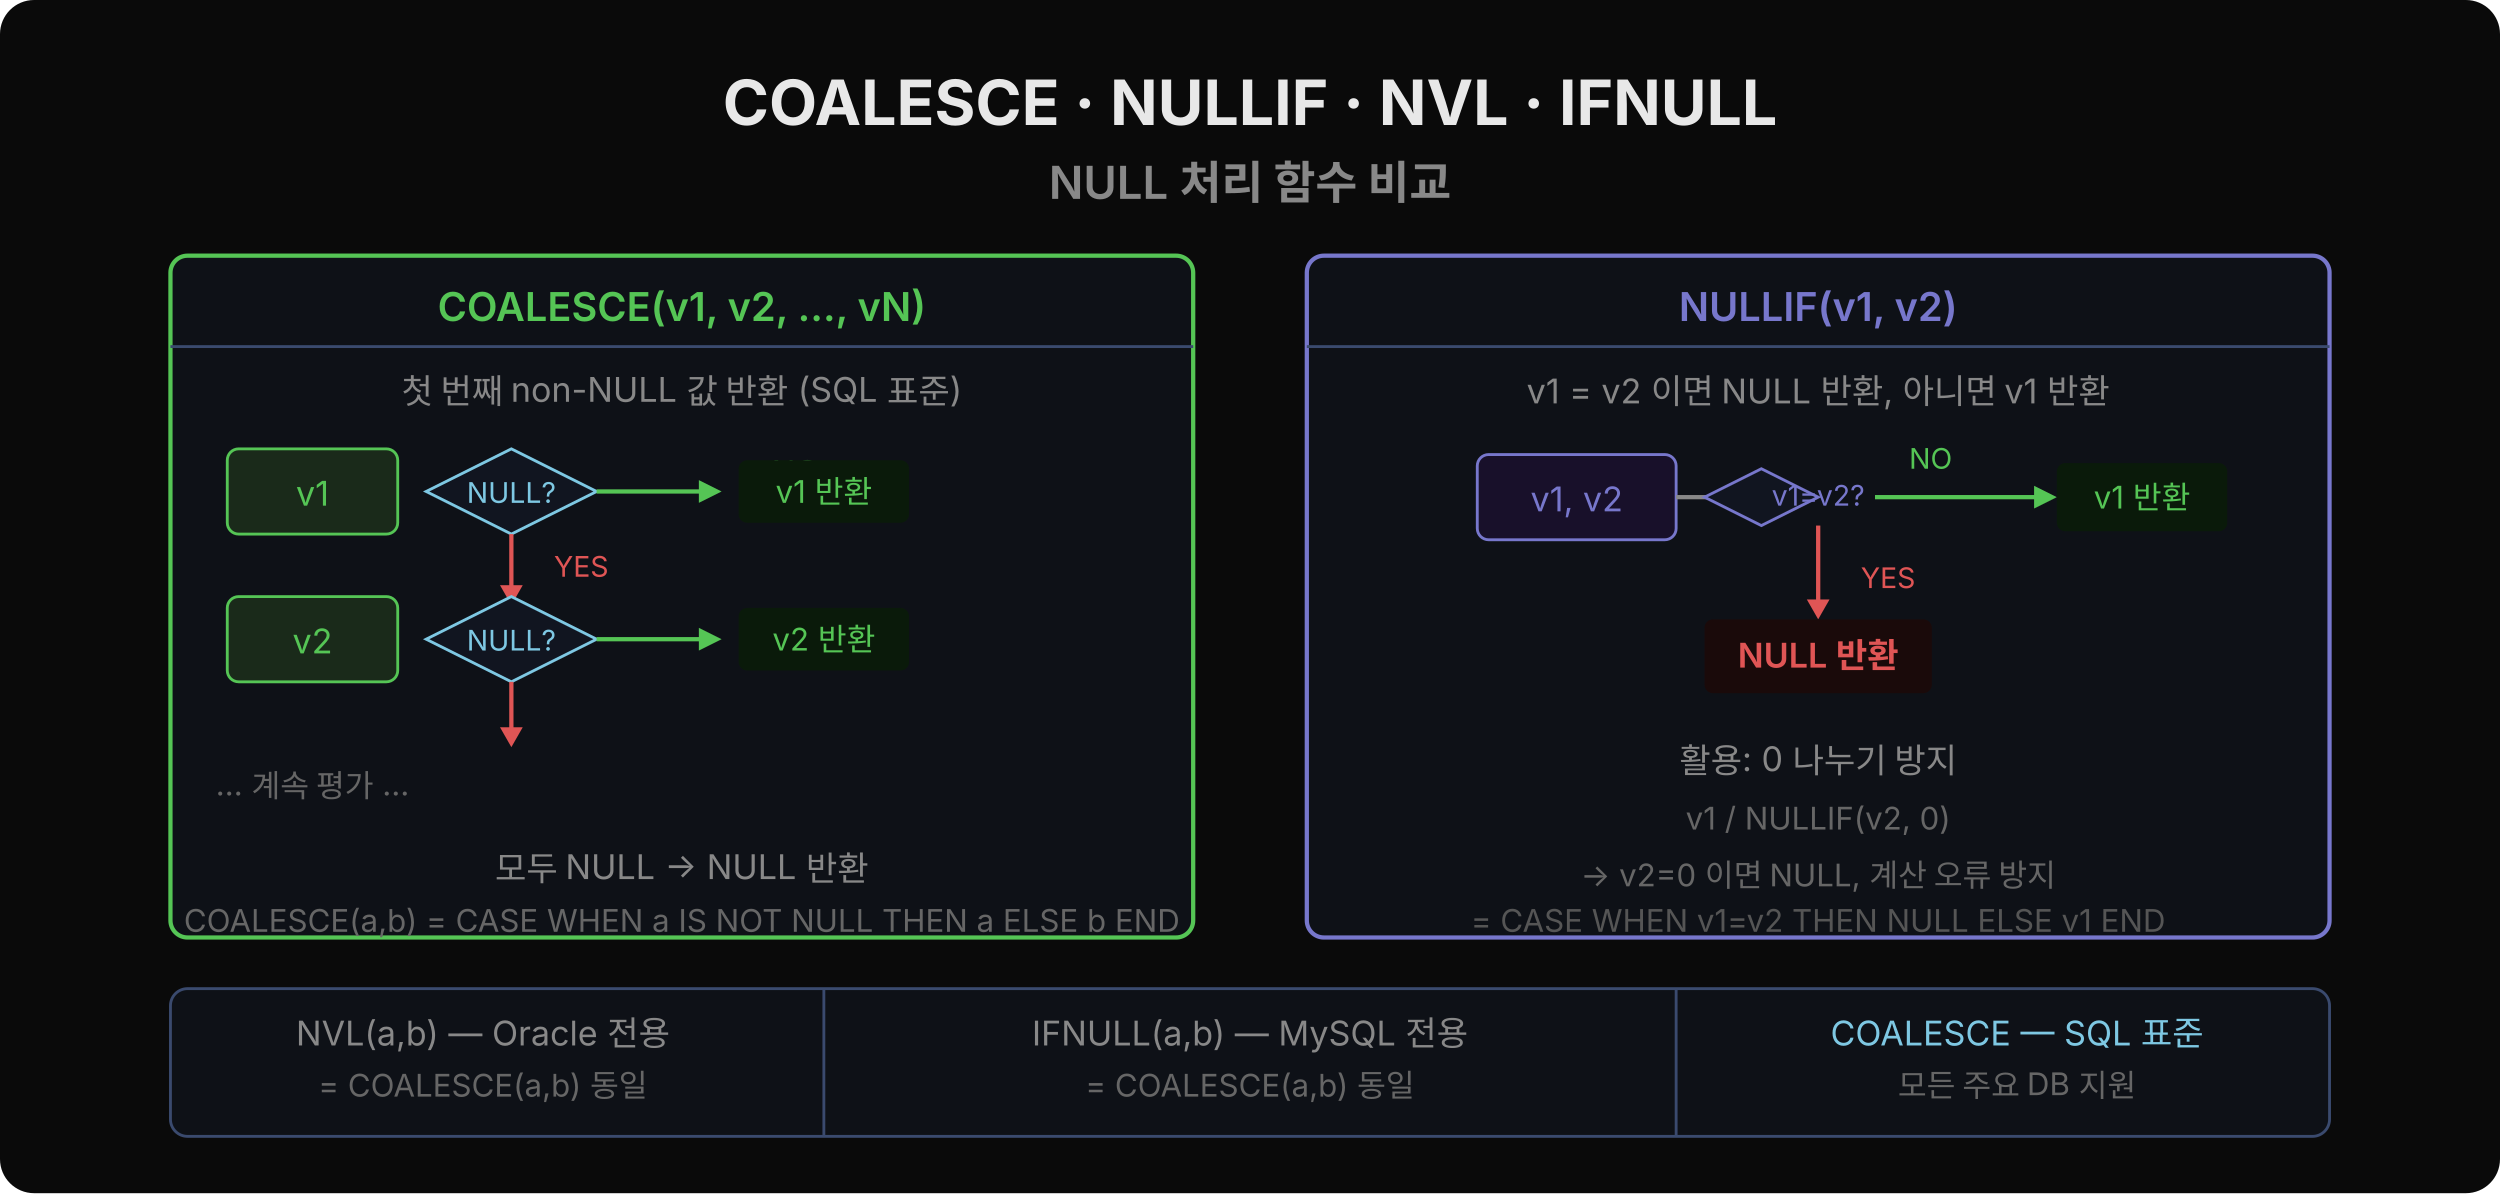
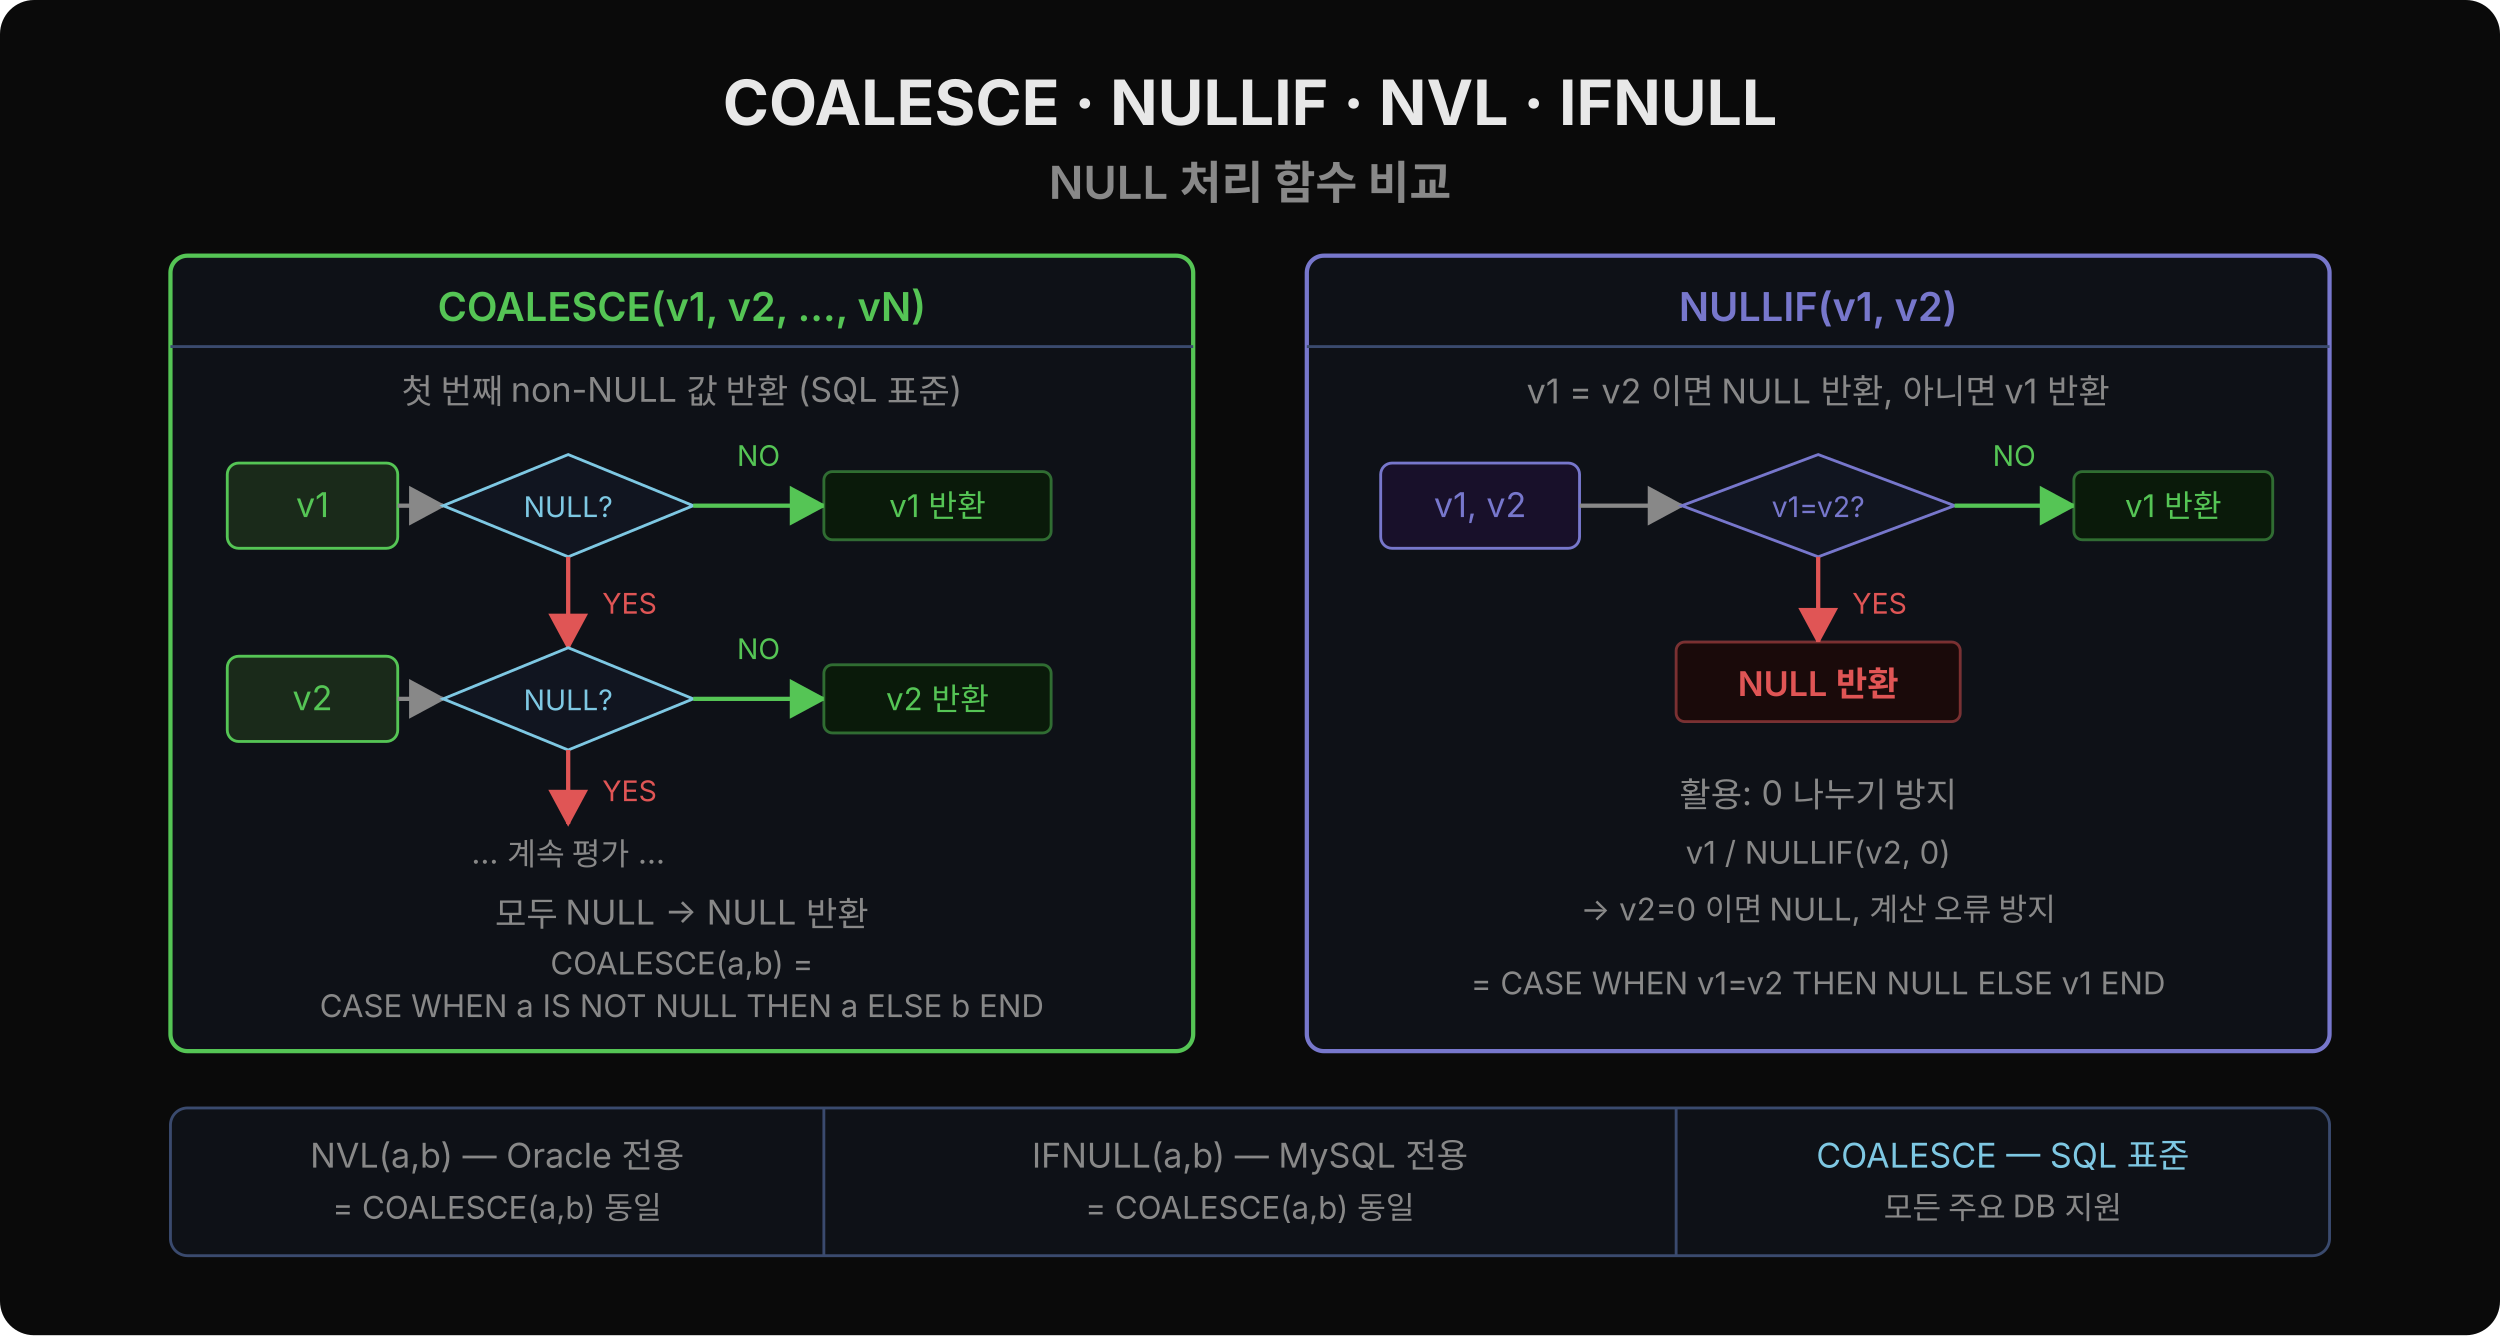
- <svg xmlns="http://www.w3.org/2000/svg" width="880" height="420" viewBox="0 0 880 420">
-   <rect width="880" height="420" rx="12" fill="#0a0a0a" />
+ <svg xmlns="http://www.w3.org/2000/svg" width="880" height="470" viewBox="0 0 880 470">
+   <defs>
+     <marker id="arrG" viewBox="0 0 14 14" refX="12" refY="7" markerUnits="userSpaceOnUse" markerWidth="14" markerHeight="14" orient="auto">
+       <path d="M 0 0 L 13 7 L 0 14 z" fill="#55c555" />
+     </marker>
+     <marker id="arrR" viewBox="0 0 14 14" refX="12" refY="7" markerUnits="userSpaceOnUse" markerWidth="14" markerHeight="14" orient="auto">
+       <path d="M 0 0 L 13 7 L 0 14 z" fill="#e05555" />
+     </marker>
+     <marker id="arrN" viewBox="0 0 14 14" refX="12" refY="7" markerUnits="userSpaceOnUse" markerWidth="14" markerHeight="14" orient="auto">
+       <path d="M 0 0 L 13 7 L 0 14 z" fill="#888" />
+     </marker>
+   </defs>
+   <rect width="880" height="470" rx="12" fill="#0a0a0a" />
  <text x="440" y="44" text-anchor="middle" font-family="'Wanted Sans Variable','Wanted Sans',-apple-system,sans-serif" font-size="22" font-weight="700" fill="#e8e8e8">COALESCE · NULLIF · NVL · IFNULL</text>
  <text x="440" y="70" text-anchor="middle" font-family="'Wanted Sans Variable','Wanted Sans',-apple-system,sans-serif" font-size="16" font-weight="600" fill="#888">NULL 처리 함수 비교</text>
-   <rect x="60" y="90" width="360" height="240" rx="6" fill="#0e1117" stroke="#55c555" stroke-width="1.5" />
+   <rect x="60" y="90" width="360" height="280" rx="6" fill="#0e1117" stroke="#55c555" stroke-width="1.5" />
  <text x="240" y="113" text-anchor="middle" font-family="'Wanted Sans Variable','Wanted Sans',-apple-system,sans-serif" font-size="14" font-weight="600" fill="#55c555">COALESCE(v1, v2, ..., vN)</text>
  <line x1="60" y1="122" x2="420" y2="122" stroke="#3a4a6e" />
  <text x="240" y="142" text-anchor="middle" font-family="'Wanted Sans Variable','Wanted Sans',-apple-system,sans-serif" font-size="12" fill="#888">첫 번째 non-NULL 값 반환 (SQL 표준)</text>
-   <rect x="80" y="158" width="60" height="30" rx="4" fill="#1a2a1a" stroke="#55c555" />
-   <text x="110" y="178" text-anchor="middle" font-family="'Wanted Sans Variable','Wanted Sans',-apple-system,sans-serif" font-size="12" fill="#55c555">v1</text>
-   <polygon points="180,158 210,173 180,188 150,173" fill="#111520" stroke="#7ec8e3" />
-   <text x="180" y="177" text-anchor="middle" font-family="'Wanted Sans Variable','Wanted Sans',-apple-system,sans-serif" font-size="10" fill="#7ec8e3">NULL?</text>
-   <line x1="210" y1="173" x2="250" y2="173" stroke="#55c555" stroke-width="1.5" />
-   <polygon points="246,169 254,173 246,177" fill="#55c555" />
-   <text x="280" y="170" text-anchor="middle" font-family="'Wanted Sans Variable','Wanted Sans',-apple-system,sans-serif" font-size="11" fill="#55c555">NO</text>
-   <rect x="260" y="162" width="60" height="22" rx="3" fill="#0a1a0a" />
-   <text x="290" y="177" text-anchor="middle" font-family="'Wanted Sans Variable','Wanted Sans',-apple-system,sans-serif" font-size="11" fill="#55c555">v1 반환</text>
-   <line x1="180" y1="188" x2="180" y2="210" stroke="#e05555" stroke-width="1.5" />
-   <polygon points="176,206 184,206 180,213" fill="#e05555" />
-   <text x="195" y="203" font-family="'Wanted Sans Variable','Wanted Sans',-apple-system,sans-serif" font-size="10" fill="#e05555">YES</text>
-   <rect x="80" y="210" width="60" height="30" rx="4" fill="#1a2a1a" stroke="#55c555" />
-   <text x="110" y="230" text-anchor="middle" font-family="'Wanted Sans Variable','Wanted Sans',-apple-system,sans-serif" font-size="12" fill="#55c555">v2</text>
-   <polygon points="180,210 210,225 180,240 150,225" fill="#111520" stroke="#7ec8e3" />
-   <text x="180" y="229" text-anchor="middle" font-family="'Wanted Sans Variable','Wanted Sans',-apple-system,sans-serif" font-size="10" fill="#7ec8e3">NULL?</text>
-   <line x1="210" y1="225" x2="250" y2="225" stroke="#55c555" stroke-width="1.5" />
-   <polygon points="246,221 254,225 246,229" fill="#55c555" />
-   <rect x="260" y="214" width="60" height="22" rx="3" fill="#0a1a0a" />
-   <text x="290" y="229" text-anchor="middle" font-family="'Wanted Sans Variable','Wanted Sans',-apple-system,sans-serif" font-size="11" fill="#55c555">v2 반환</text>
-   <line x1="180" y1="240" x2="180" y2="260" stroke="#e05555" stroke-width="1.5" />
-   <polygon points="176,256 184,256 180,263" fill="#e05555" />
-   <text x="110" y="280" text-anchor="middle" font-family="'Wanted Sans Variable','Wanted Sans',-apple-system,sans-serif" font-size="11" fill="#666">... 계속 평가 ...</text>
-   <text x="240" y="310" text-anchor="middle" font-family="'Wanted Sans Variable','Wanted Sans',-apple-system,sans-serif" font-size="12" fill="#888">모두 NULL → NULL 반환</text>
-   <text x="240" y="328" text-anchor="middle" font-family="'Wanted Sans Variable','Wanted Sans',-apple-system,sans-serif" font-size="11" fill="#666">COALESCE(a,b) = CASE WHEN a IS NOT NULL THEN a ELSE b END</text>
-   <rect x="460" y="90" width="360" height="240" rx="6" fill="#0e1117" stroke="#7777cc" stroke-width="1.5" />
+   <rect x="80" y="163" width="60" height="30" rx="4" fill="#1a2a1a" stroke="#55c555" />
+   <text x="110" y="182" text-anchor="middle" font-family="'Wanted Sans Variable','Wanted Sans',-apple-system,sans-serif" font-size="12" fill="#55c555">v1</text>
+   <line x1="140" y1="178" x2="156" y2="178" stroke="#888" stroke-width="1.5" marker-end="url(#arrN)" />
+   <polygon points="200,160 244,178 200,196 156,178" fill="#111520" stroke="#7ec8e3" />
+   <text x="200" y="182" text-anchor="middle" font-family="'Wanted Sans Variable','Wanted Sans',-apple-system,sans-serif" font-size="10" fill="#7ec8e3">NULL?</text>
+   <line x1="244" y1="178" x2="290" y2="178" stroke="#55c555" stroke-width="1.5" marker-end="url(#arrG)" />
+   <text x="267" y="164" text-anchor="middle" font-family="'Wanted Sans Variable','Wanted Sans',-apple-system,sans-serif" font-size="10" fill="#55c555">NO</text>
+   <rect x="290" y="166" width="80" height="24" rx="3" fill="#0a1a0a" stroke="#55c555" stroke-opacity="0.5" />
+   <text x="330" y="182" text-anchor="middle" font-family="'Wanted Sans Variable','Wanted Sans',-apple-system,sans-serif" font-size="11" fill="#55c555">v1 반환</text>
+   <line x1="200" y1="196" x2="200" y2="228" stroke="#e05555" stroke-width="1.5" marker-end="url(#arrR)" />
+   <text x="212" y="216" font-family="'Wanted Sans Variable','Wanted Sans',-apple-system,sans-serif" font-size="10" fill="#e05555">YES</text>
+   <rect x="80" y="231" width="60" height="30" rx="4" fill="#1a2a1a" stroke="#55c555" />
+   <text x="110" y="250" text-anchor="middle" font-family="'Wanted Sans Variable','Wanted Sans',-apple-system,sans-serif" font-size="12" fill="#55c555">v2</text>
+   <line x1="140" y1="246" x2="156" y2="246" stroke="#888" stroke-width="1.5" marker-end="url(#arrN)" />
+   <polygon points="200,228 244,246 200,264 156,246" fill="#111520" stroke="#7ec8e3" />
+   <text x="200" y="250" text-anchor="middle" font-family="'Wanted Sans Variable','Wanted Sans',-apple-system,sans-serif" font-size="10" fill="#7ec8e3">NULL?</text>
+   <line x1="244" y1="246" x2="290" y2="246" stroke="#55c555" stroke-width="1.5" marker-end="url(#arrG)" />
+   <text x="267" y="232" text-anchor="middle" font-family="'Wanted Sans Variable','Wanted Sans',-apple-system,sans-serif" font-size="10" fill="#55c555">NO</text>
+   <rect x="290" y="234" width="80" height="24" rx="3" fill="#0a1a0a" stroke="#55c555" stroke-opacity="0.5" />
+   <text x="330" y="250" text-anchor="middle" font-family="'Wanted Sans Variable','Wanted Sans',-apple-system,sans-serif" font-size="11" fill="#55c555">v2 반환</text>
+   <line x1="200" y1="264" x2="200" y2="290" stroke="#e05555" stroke-width="1.5" marker-end="url(#arrR)" />
+   <text x="212" y="282" font-family="'Wanted Sans Variable','Wanted Sans',-apple-system,sans-serif" font-size="10" fill="#e05555">YES</text>
+   <text x="200" y="304" text-anchor="middle" font-family="'Wanted Sans Variable','Wanted Sans',-apple-system,sans-serif" font-size="11" fill="#888">... 계속 평가 ...</text>
+   <text x="240" y="326" text-anchor="middle" font-family="'Wanted Sans Variable','Wanted Sans',-apple-system,sans-serif" font-size="12" fill="#888">모두 NULL → NULL 반환</text>
+   <text x="240" y="343" text-anchor="middle" font-family="'Wanted Sans Variable','Wanted Sans',-apple-system,sans-serif" font-size="11" fill="#888">COALESCE(a,b) =</text>
+   <text x="240" y="358" text-anchor="middle" font-family="'Wanted Sans Variable','Wanted Sans',-apple-system,sans-serif" font-size="11" fill="#888">CASE WHEN a IS NOT NULL THEN a ELSE b END</text>
+   <rect x="460" y="90" width="360" height="280" rx="6" fill="#0e1117" stroke="#7777cc" stroke-width="1.5" />
  <text x="640" y="113" text-anchor="middle" font-family="'Wanted Sans Variable','Wanted Sans',-apple-system,sans-serif" font-size="14" font-weight="600" fill="#7777cc">NULLIF(v1, v2)</text>
  <line x1="460" y1="122" x2="820" y2="122" stroke="#3a4a6e" />
  <text x="640" y="142" text-anchor="middle" font-family="'Wanted Sans Variable','Wanted Sans',-apple-system,sans-serif" font-size="12" fill="#888">v1 = v2 이면 NULL 반환, 아니면 v1 반환</text>
-   <rect x="520" y="160" width="70" height="30" rx="4" fill="#18102a" stroke="#7777cc" />
-   <text x="555" y="180" text-anchor="middle" font-family="'Wanted Sans Variable','Wanted Sans',-apple-system,sans-serif" font-size="12" fill="#7777cc">v1, v2</text>
-   <line x1="590" y1="175" x2="620" y2="175" stroke="#888" stroke-width="1.5" />
-   <polygon points="620,170 640,175 620,180" fill="#7777cc" />
-   <polygon points="620,165 640,175 620,185 600,175" fill="#111520" stroke="#7777cc" />
-   <text x="640" y="178" text-anchor="middle" font-family="'Wanted Sans Variable','Wanted Sans',-apple-system,sans-serif" font-size="10" fill="#7777cc">v1=v2?</text>
-   <line x1="660" y1="175" x2="720" y2="175" stroke="#55c555" stroke-width="1.5" />
-   <polygon points="716,171 724,175 716,179" fill="#55c555" />
-   <rect x="724" y="163" width="60" height="24" rx="3" fill="#0a1a0a" />
-   <text x="754" y="179" text-anchor="middle" font-family="'Wanted Sans Variable','Wanted Sans',-apple-system,sans-serif" font-size="11" fill="#55c555">v1 반환</text>
-   <text x="672" y="165" font-family="'Wanted Sans Variable','Wanted Sans',-apple-system,sans-serif" font-size="10" fill="#55c555">NO</text>
-   <line x1="640" y1="185" x2="640" y2="215" stroke="#e05555" stroke-width="1.5" />
-   <polygon points="636,211 644,211 640,218" fill="#e05555" />
-   <text x="655" y="207" font-family="'Wanted Sans Variable','Wanted Sans',-apple-system,sans-serif" font-size="10" fill="#e05555">YES</text>
-   <rect x="600" y="218" width="80" height="26" rx="3" fill="#1a0a0a" />
-   <text x="640" y="235" text-anchor="middle" font-family="'Wanted Sans Variable','Wanted Sans',-apple-system,sans-serif" font-size="12" font-weight="600" fill="#e05555">NULL 반환</text>
-   <text x="640" y="272" text-anchor="middle" font-family="'Wanted Sans Variable','Wanted Sans',-apple-system,sans-serif" font-size="12" fill="#888">활용: 0 나누기 방지</text>
-   <text x="640" y="292" text-anchor="middle" font-family="'Wanted Sans Variable','Wanted Sans',-apple-system,sans-serif" font-size="11" fill="#666">v1 / NULLIF(v2, 0)</text>
-   <text x="640" y="312" text-anchor="middle" font-family="'Wanted Sans Variable','Wanted Sans',-apple-system,sans-serif" font-size="11" fill="#666">→ v2=0 이면 NULL, 계산 오류 방지</text>
-   <text x="640" y="328" text-anchor="middle" font-family="'Wanted Sans Variable','Wanted Sans',-apple-system,sans-serif" font-size="11" fill="#555">= CASE WHEN v1=v2 THEN NULL ELSE v1 END</text>
-   <rect x="60" y="348" width="760" height="52" rx="6" fill="#0e1117" stroke="#3a4a6e" />
-   <text x="170" y="368" text-anchor="middle" font-family="'Wanted Sans Variable','Wanted Sans',-apple-system,sans-serif" font-size="12" fill="#888">NVL(a,b) — Oracle 전용</text>
-   <text x="170" y="386" text-anchor="middle" font-family="'Wanted Sans Variable','Wanted Sans',-apple-system,sans-serif" font-size="11" fill="#666">= COALESCE(a,b) 동일</text>
-   <line x1="290" y1="348" x2="290" y2="400" stroke="#3a4a6e" />
-   <text x="440" y="368" text-anchor="middle" font-family="'Wanted Sans Variable','Wanted Sans',-apple-system,sans-serif" font-size="12" fill="#888">IFNULL(a,b) — MySQL 전용</text>
-   <text x="440" y="386" text-anchor="middle" font-family="'Wanted Sans Variable','Wanted Sans',-apple-system,sans-serif" font-size="11" fill="#666">= COALESCE(a,b) 동일</text>
-   <line x1="590" y1="348" x2="590" y2="400" stroke="#3a4a6e" />
-   <text x="710" y="368" text-anchor="middle" font-family="'Wanted Sans Variable','Wanted Sans',-apple-system,sans-serif" font-size="12" fill="#7ec8e3">COALESCE — SQL 표준</text>
-   <text x="710" y="386" text-anchor="middle" font-family="'Wanted Sans Variable','Wanted Sans',-apple-system,sans-serif" font-size="11" fill="#666">모든 주요 DB 지원</text>
+   <rect x="486" y="163" width="70" height="30" rx="4" fill="#18102a" stroke="#7777cc" />
+   <text x="521" y="182" text-anchor="middle" font-family="'Wanted Sans Variable','Wanted Sans',-apple-system,sans-serif" font-size="12" fill="#7777cc">v1, v2</text>
+   <line x1="556" y1="178" x2="592" y2="178" stroke="#888" stroke-width="1.5" marker-end="url(#arrN)" />
+   <polygon points="592,178 640,160 688,178 640,196" fill="#111520" stroke="#7777cc" />
+   <text x="640" y="182" text-anchor="middle" font-family="'Wanted Sans Variable','Wanted Sans',-apple-system,sans-serif" font-size="10" fill="#7777cc">v1=v2?</text>
+   <line x1="688" y1="178" x2="730" y2="178" stroke="#55c555" stroke-width="1.5" marker-end="url(#arrG)" />
+   <text x="709" y="164" text-anchor="middle" font-family="'Wanted Sans Variable','Wanted Sans',-apple-system,sans-serif" font-size="10" fill="#55c555">NO</text>
+   <rect x="730" y="166" width="70" height="24" rx="3" fill="#0a1a0a" stroke="#55c555" stroke-opacity="0.5" />
+   <text x="765" y="182" text-anchor="middle" font-family="'Wanted Sans Variable','Wanted Sans',-apple-system,sans-serif" font-size="11" fill="#55c555">v1 반환</text>
+   <line x1="640" y1="196" x2="640" y2="226" stroke="#e05555" stroke-width="1.5" marker-end="url(#arrR)" />
+   <text x="652" y="216" font-family="'Wanted Sans Variable','Wanted Sans',-apple-system,sans-serif" font-size="10" fill="#e05555">YES</text>
+   <rect x="590" y="226" width="100" height="28" rx="3" fill="#1a0a0a" stroke="#e05555" stroke-opacity="0.5" />
+   <text x="640" y="245" text-anchor="middle" font-family="'Wanted Sans Variable','Wanted Sans',-apple-system,sans-serif" font-size="12" font-weight="600" fill="#e05555">NULL 반환</text>
+   <text x="640" y="284" text-anchor="middle" font-family="'Wanted Sans Variable','Wanted Sans',-apple-system,sans-serif" font-size="12" fill="#888">활용: 0 나누기 방지</text>
+   <text x="640" y="304" text-anchor="middle" font-family="'Wanted Sans Variable','Wanted Sans',-apple-system,sans-serif" font-size="11" fill="#888">v1 / NULLIF(v2, 0)</text>
+   <text x="640" y="324" text-anchor="middle" font-family="'Wanted Sans Variable','Wanted Sans',-apple-system,sans-serif" font-size="11" fill="#888">→ v2=0 이면 NULL, 계산 오류 방지</text>
+   <text x="640" y="350" text-anchor="middle" font-family="'Wanted Sans Variable','Wanted Sans',-apple-system,sans-serif" font-size="11" fill="#888">= CASE WHEN v1=v2 THEN NULL ELSE v1 END</text>
+   <rect x="60" y="390" width="760" height="52" rx="6" fill="#0e1117" stroke="#3a4a6e" />
+   <text x="175" y="411" text-anchor="middle" font-family="'Wanted Sans Variable','Wanted Sans',-apple-system,sans-serif" font-size="12" fill="#888">NVL(a,b) — Oracle 전용</text>
+   <text x="175" y="429" text-anchor="middle" font-family="'Wanted Sans Variable','Wanted Sans',-apple-system,sans-serif" font-size="11" fill="#888">= COALESCE(a,b) 동일</text>
+   <line x1="290" y1="390" x2="290" y2="442" stroke="#3a4a6e" />
+   <text x="440" y="411" text-anchor="middle" font-family="'Wanted Sans Variable','Wanted Sans',-apple-system,sans-serif" font-size="12" fill="#888">IFNULL(a,b) — MySQL 전용</text>
+   <text x="440" y="429" text-anchor="middle" font-family="'Wanted Sans Variable','Wanted Sans',-apple-system,sans-serif" font-size="11" fill="#888">= COALESCE(a,b) 동일</text>
+   <line x1="590" y1="390" x2="590" y2="442" stroke="#3a4a6e" />
+   <text x="705" y="411" text-anchor="middle" font-family="'Wanted Sans Variable','Wanted Sans',-apple-system,sans-serif" font-size="12" fill="#7ec8e3">COALESCE — SQL 표준</text>
+   <text x="705" y="429" text-anchor="middle" font-family="'Wanted Sans Variable','Wanted Sans',-apple-system,sans-serif" font-size="11" fill="#888">모든 주요 DB 지원</text>
</svg>
